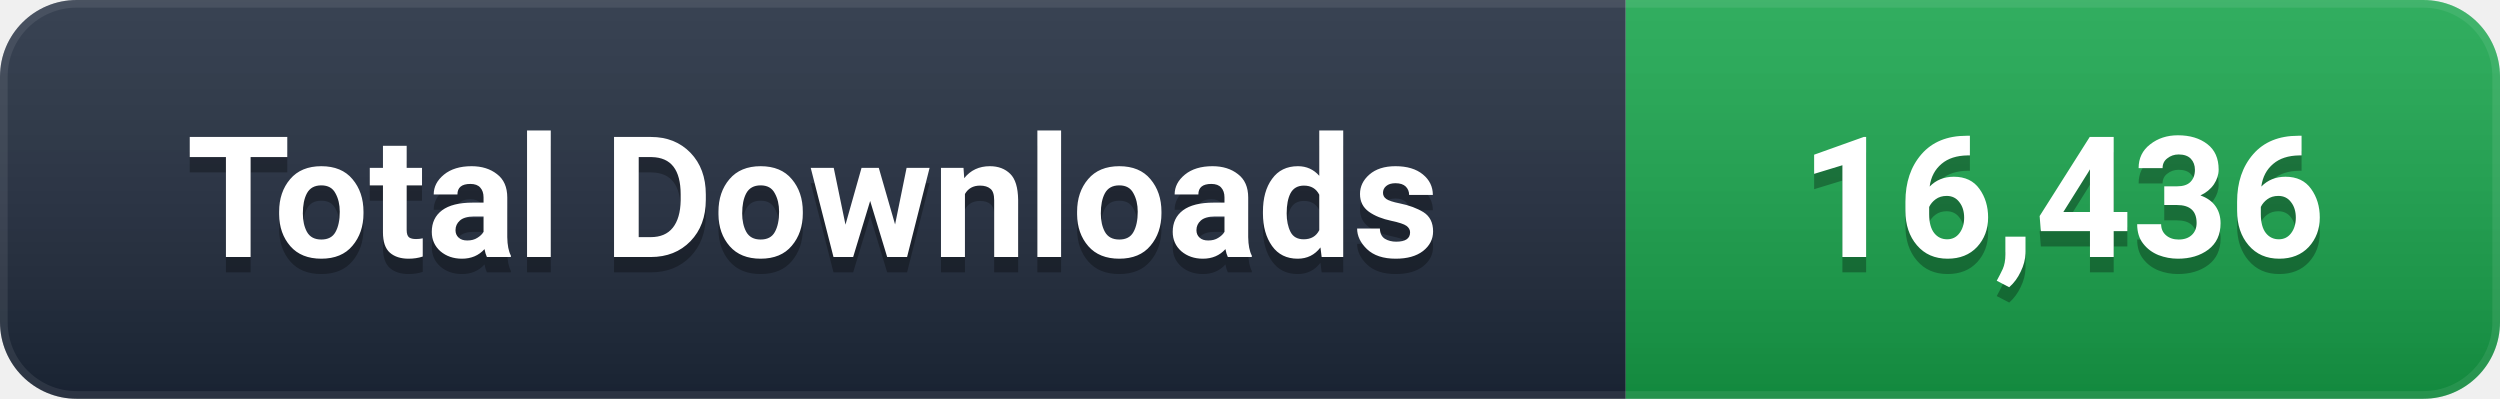
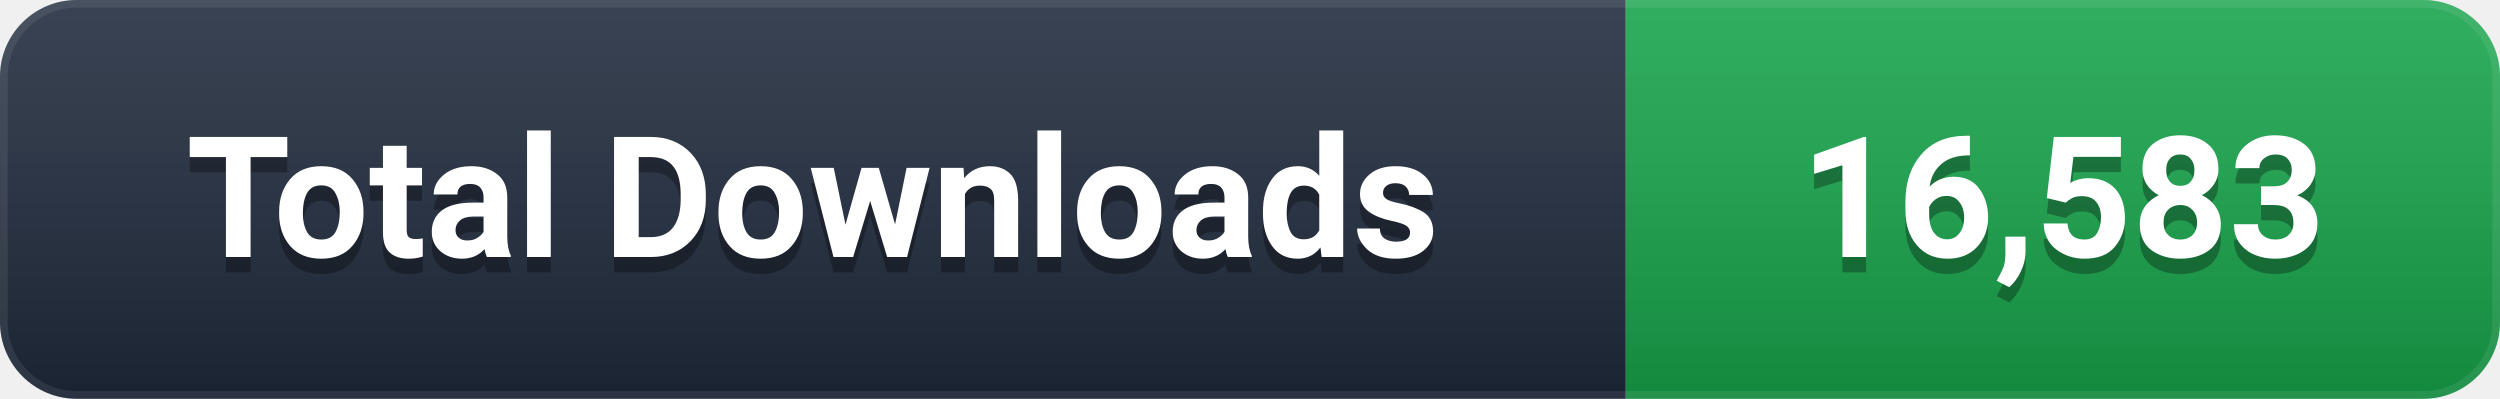
- <svg xmlns="http://www.w3.org/2000/svg" width="163" height="26" viewBox="0 0 163 26" role="img" aria-label="Total Downloads: 16,436">
+ <svg xmlns="http://www.w3.org/2000/svg" width="163" height="26" viewBox="0 0 163 26" role="img" aria-label="Total Downloads: 16,583">
  <defs>
    <linearGradient id="g" x1="0" y1="0" x2="0" y2="1">
      <stop offset="0%" stop-color="#ffffff" stop-opacity="0.12" />
      <stop offset="100%" stop-color="#000000" stop-opacity="0.16" />
    </linearGradient>
    <clipPath id="c">
      <rect width="163" height="26" rx="5" />
    </clipPath>
  </defs>
  <g clip-path="url(#c)">
    <rect width="106" height="26" fill="#1e293b" />
    <rect x="106" width="57" height="26" fill="#16A34A" />
    <rect width="163" height="26" fill="url(#g)" />
    <rect width="163" height="26" rx="5" fill="none" stroke="#ffffff" stroke-opacity="0.08" stroke-width="1" />
  </g>
  <g font-family="-apple-system, BlinkMacSystemFont, 'Segoe UI', Roboto, 'Helvetica Neue', Arial, sans-serif" font-size="11" font-weight="600" text-anchor="middle" dominant-baseline="central">
    <text x="53.0" y="14" fill="#000000" opacity="0.3">Total Downloads</text>
    <text x="53.0" y="13" fill="#ffffff">Total Downloads</text>
-     <text x="134.5" y="14" fill="#000000" opacity="0.3">16,436</text>
-     <text x="134.5" y="13" fill="#ffffff">16,436</text>
+     <text x="134.5" y="14" fill="#000000" opacity="0.3">16,583</text>
+     <text x="134.5" y="13" fill="#ffffff">16,583</text>
  </g>
</svg>
